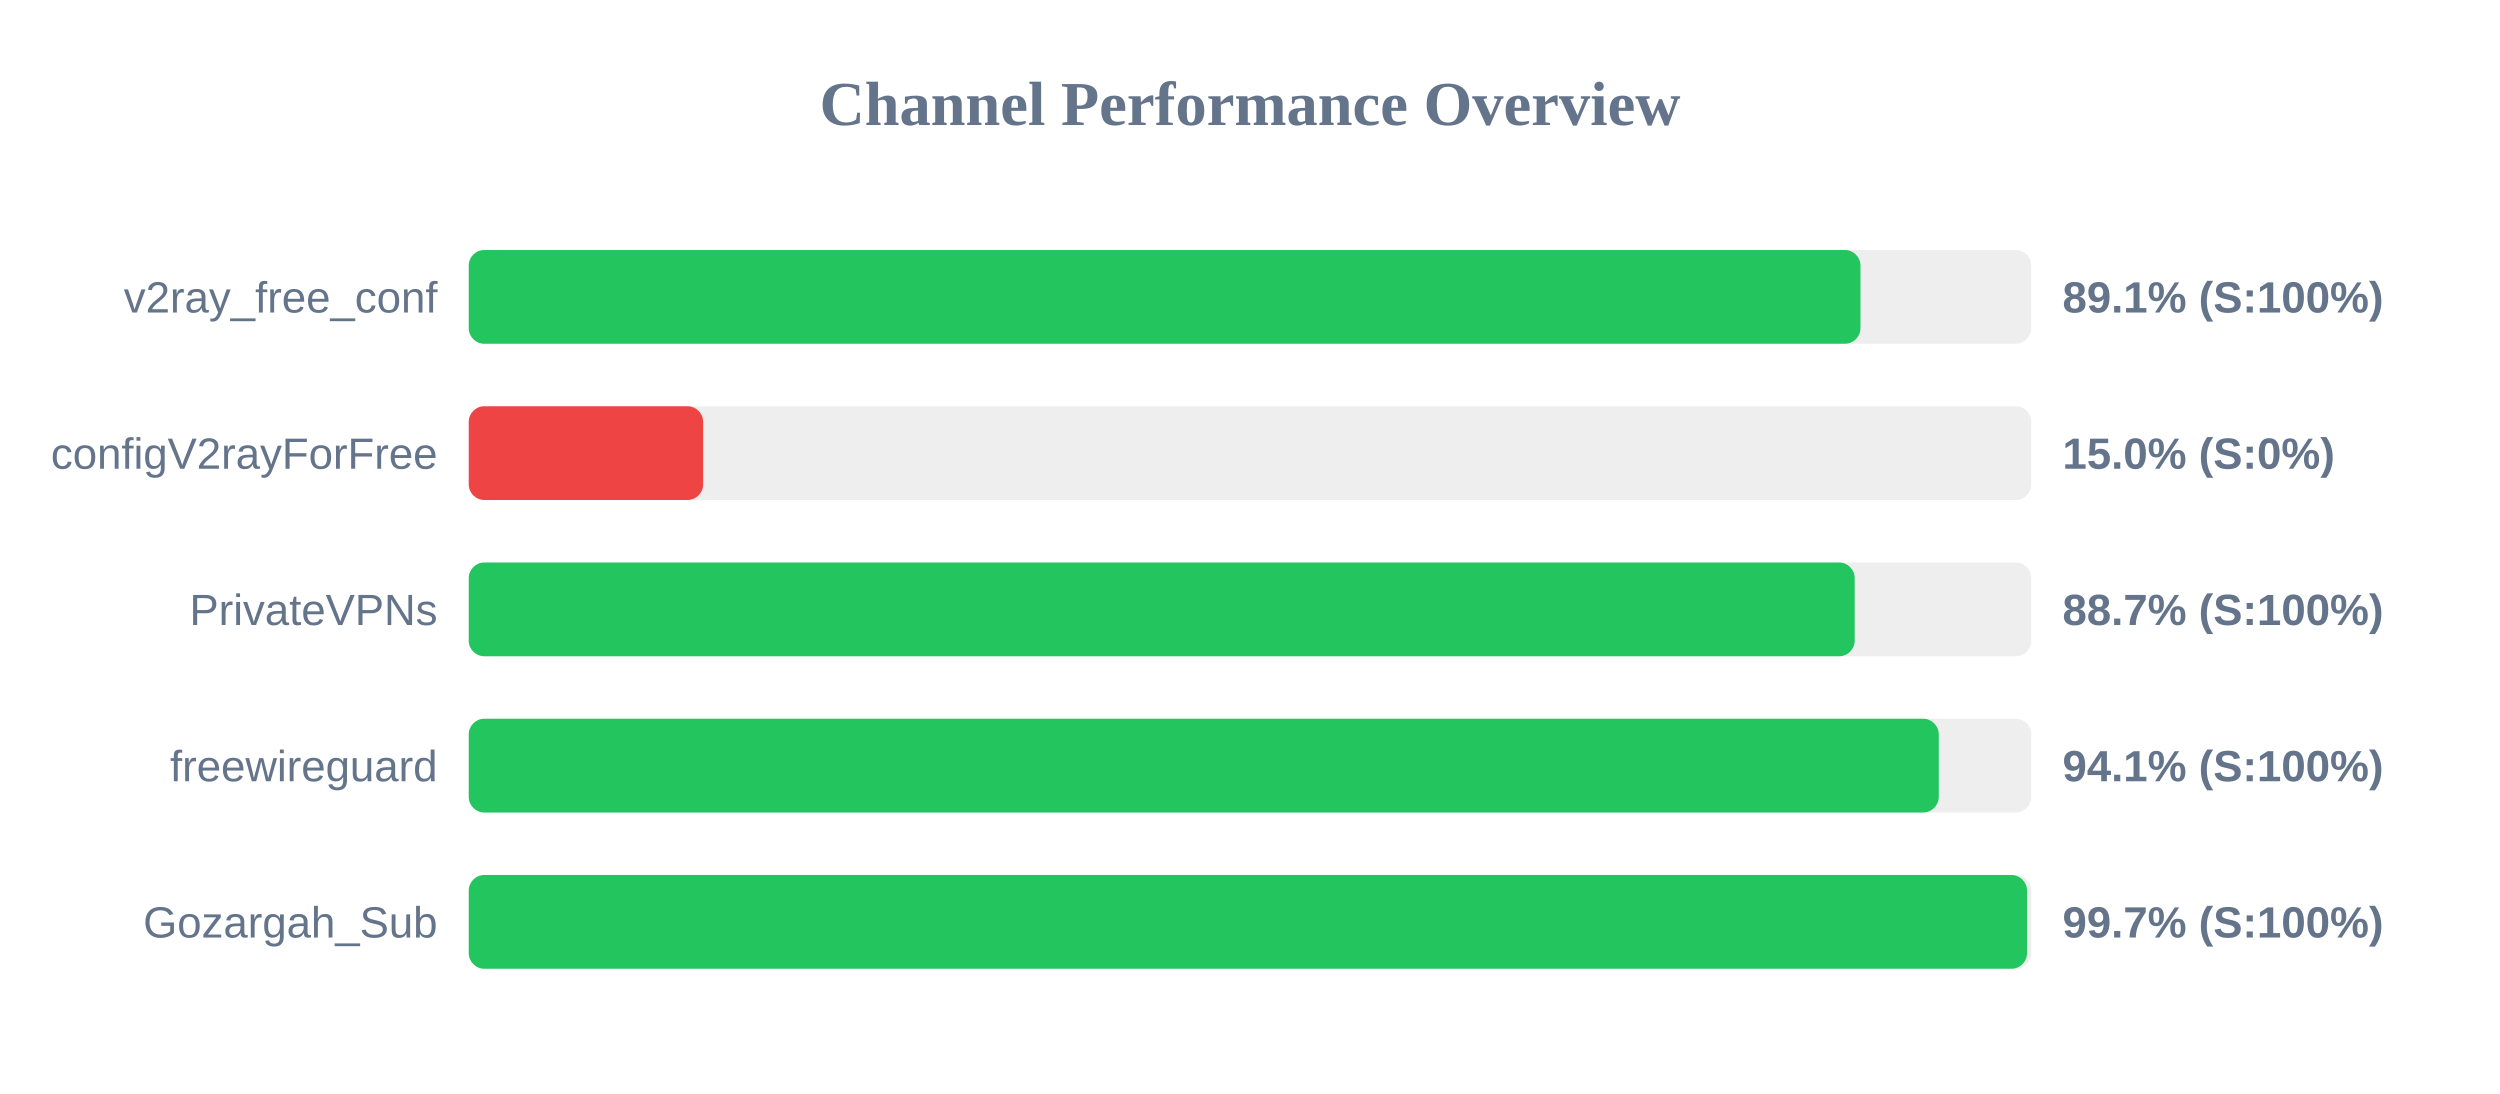
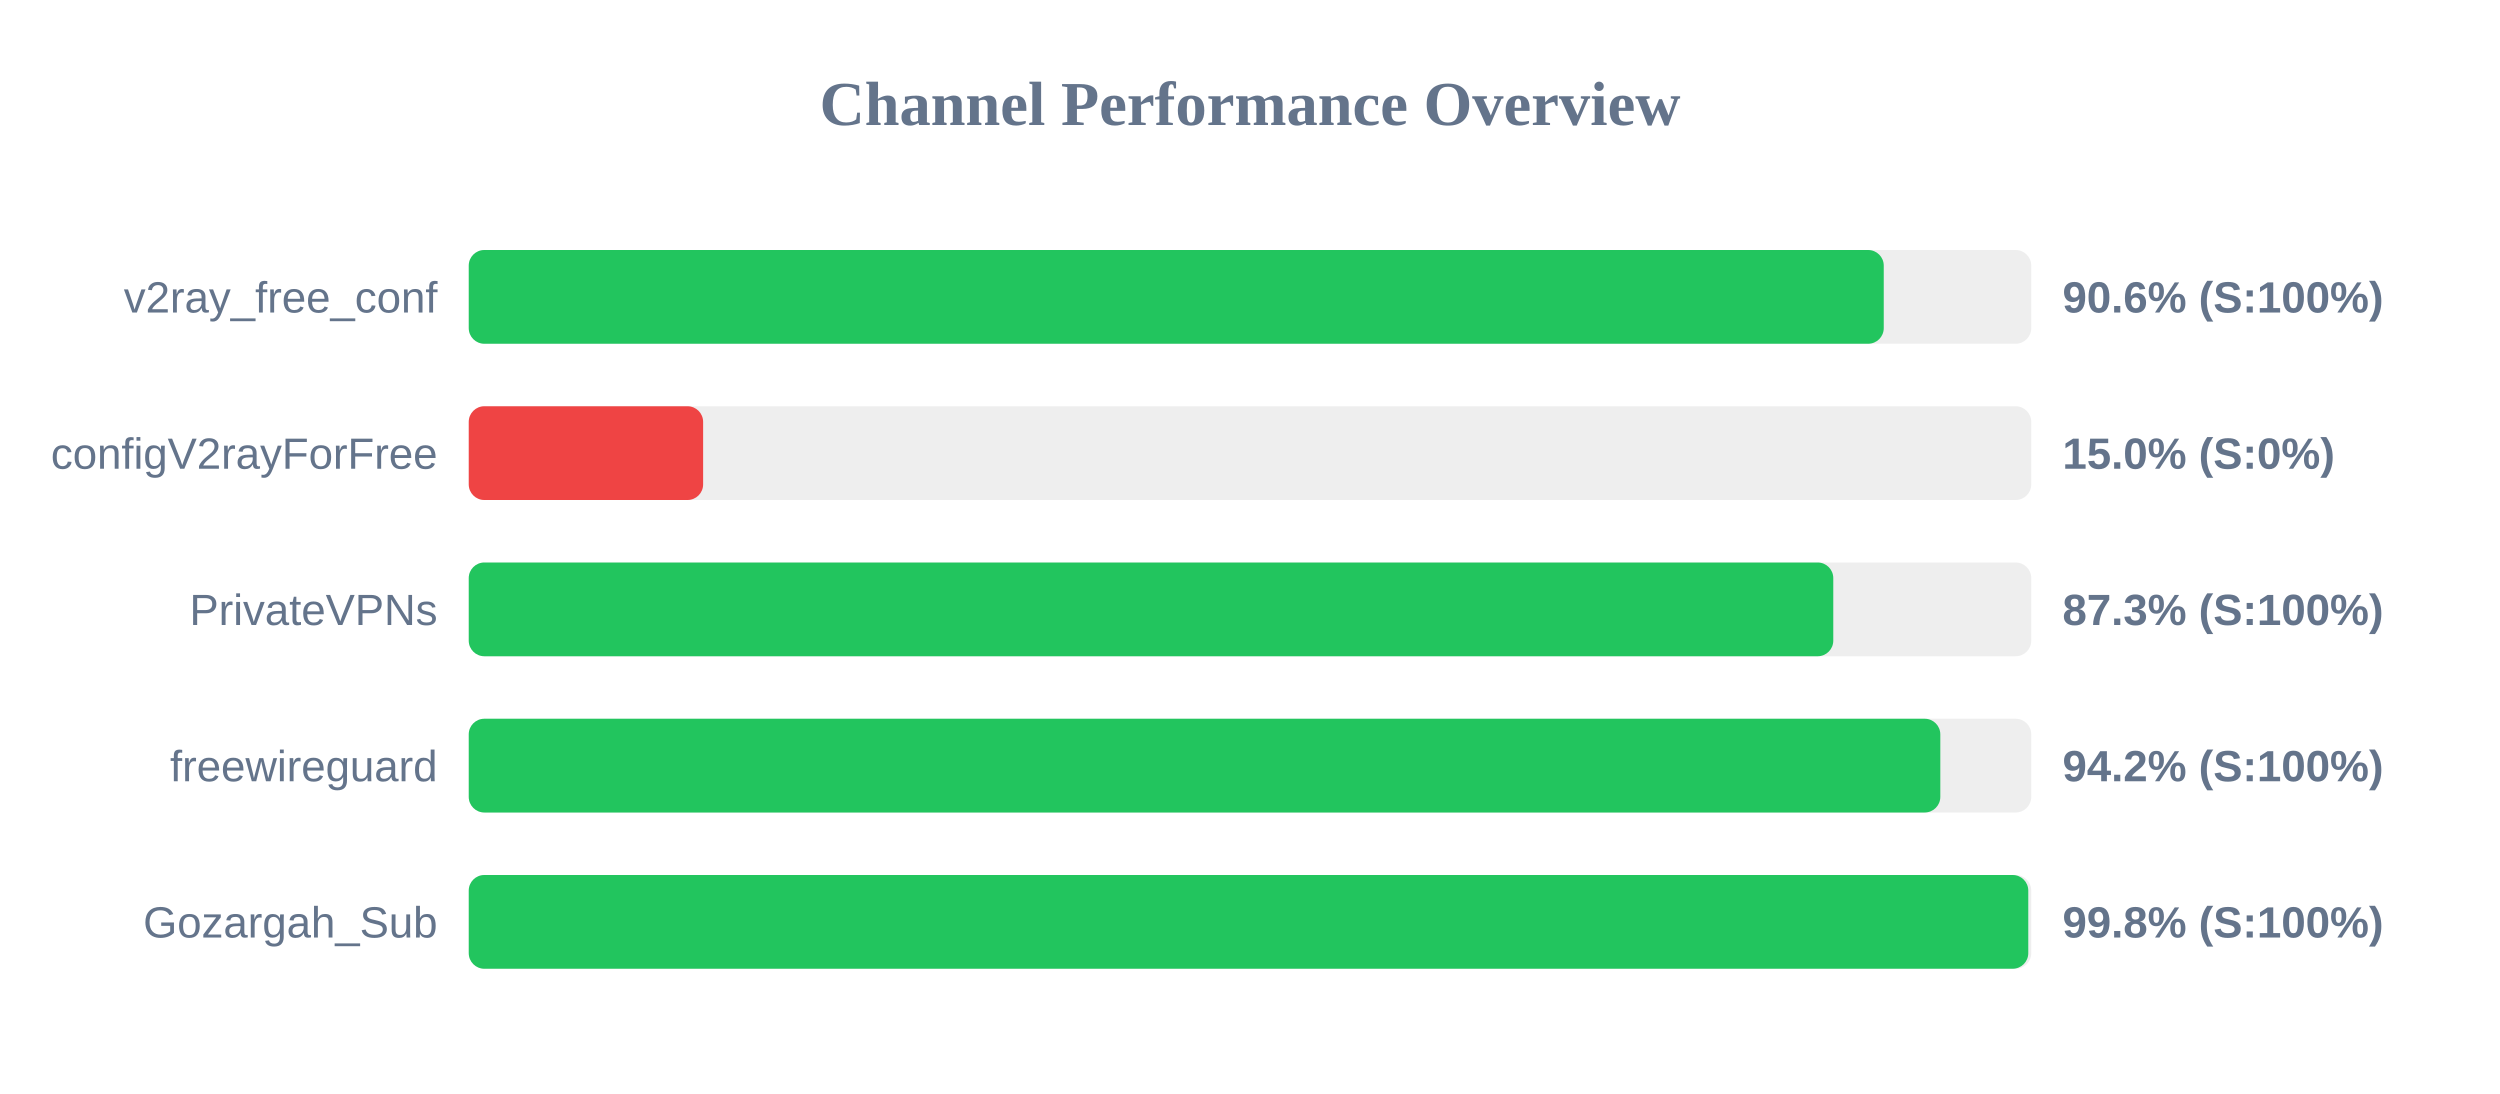
<svg xmlns="http://www.w3.org/2000/svg" width="800" height="350" version="1.1">
  <style>
        .row { font: 14px Arial; fill: #64748b; }
        .score { font: bold 14px Arial; fill: #64748b; }
    </style>
  <text x="400" y="40" text-anchor="middle" font-size="20px" font-weight="bold" fill="#64748b">Channel Performance Overview</text>
  <rect x="150" y="80" width="500" height="30" fill="#eee" rx="5" />
-   <rect x="150" y="80" width="445.35" height="30" fill="#22c55e" rx="5" />
+   <rect x="150" y="80" width="452.8" height="30" fill="#22c55e" rx="5" />
  <text x="140" y="100" text-anchor="end" class="row">v2ray_free_conf</text>
-   <text x="660" y="100" text-anchor="start" class="score">89.1% (S:100%)</text>
+   <text x="660" y="100" text-anchor="start" class="score">90.6% (S:100%)</text>
  <rect x="150" y="130" width="500" height="30" fill="#eee" rx="5" />
  <rect x="150" y="130" width="75.0" height="30" fill="#ef4444" rx="5" />
  <text x="140" y="150" text-anchor="end" class="row">configV2rayForFree</text>
  <text x="660" y="150" text-anchor="start" class="score">15.0% (S:0%)</text>
  <rect x="150" y="180" width="500" height="30" fill="#eee" rx="5" />
-   <rect x="150" y="180" width="443.5" height="30" fill="#22c55e" rx="5" />
+   <rect x="150" y="180" width="436.65" height="30" fill="#22c55e" rx="5" />
  <text x="140" y="200" text-anchor="end" class="row">PrivateVPNs</text>
-   <text x="660" y="200" text-anchor="start" class="score">88.7% (S:100%)</text>
+   <text x="660" y="200" text-anchor="start" class="score">87.3% (S:100%)</text>
  <rect x="150" y="230" width="500" height="30" fill="#eee" rx="5" />
-   <rect x="150" y="230" width="470.4" height="30" fill="#22c55e" rx="5" />
+   <rect x="150" y="230" width="470.9" height="30" fill="#22c55e" rx="5" />
  <text x="140" y="250" text-anchor="end" class="row">freewireguard</text>
-   <text x="660" y="250" text-anchor="start" class="score">94.1% (S:100%)</text>
+   <text x="660" y="250" text-anchor="start" class="score">94.2% (S:100%)</text>
  <rect x="150" y="280" width="500" height="30" fill="#eee" rx="5" />
-   <rect x="150" y="280" width="498.65" height="30" fill="#22c55e" rx="5" />
+   <rect x="150" y="280" width="499.05" height="30" fill="#22c55e" rx="5" />
  <text x="140" y="300" text-anchor="end" class="row">Gozargah_Sub</text>
-   <text x="660" y="300" text-anchor="start" class="score">99.7% (S:100%)</text>
+   <text x="660" y="300" text-anchor="start" class="score">99.8% (S:100%)</text>
</svg>
